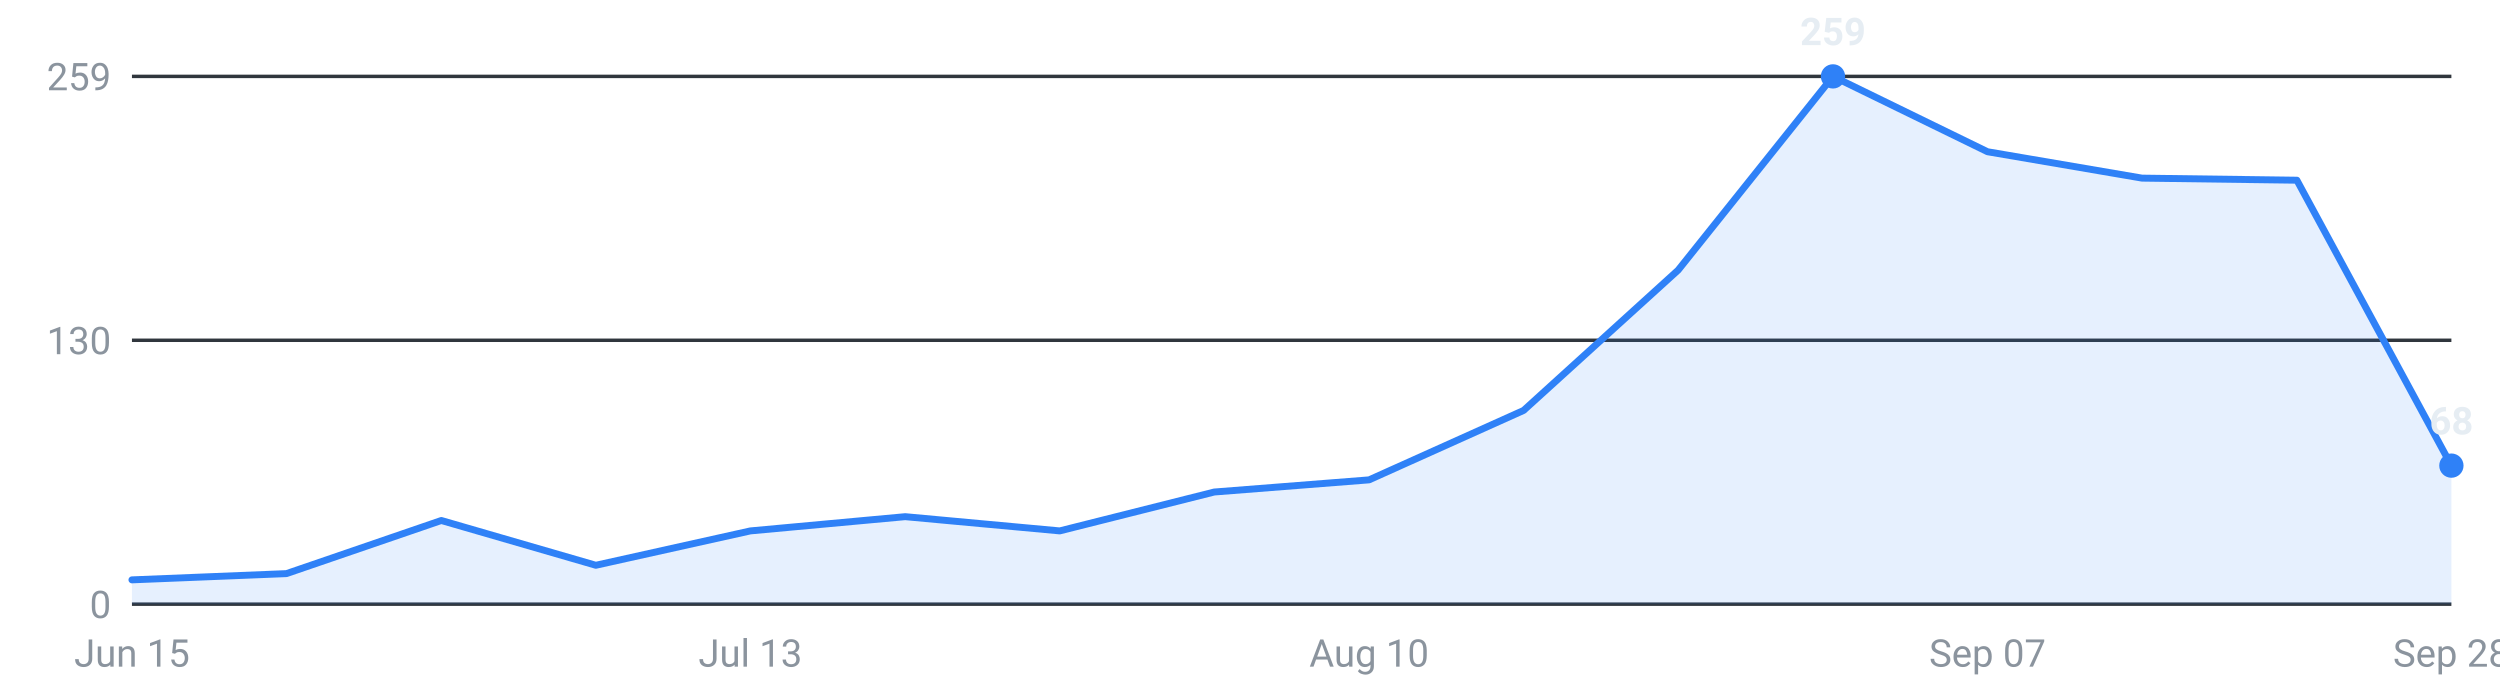
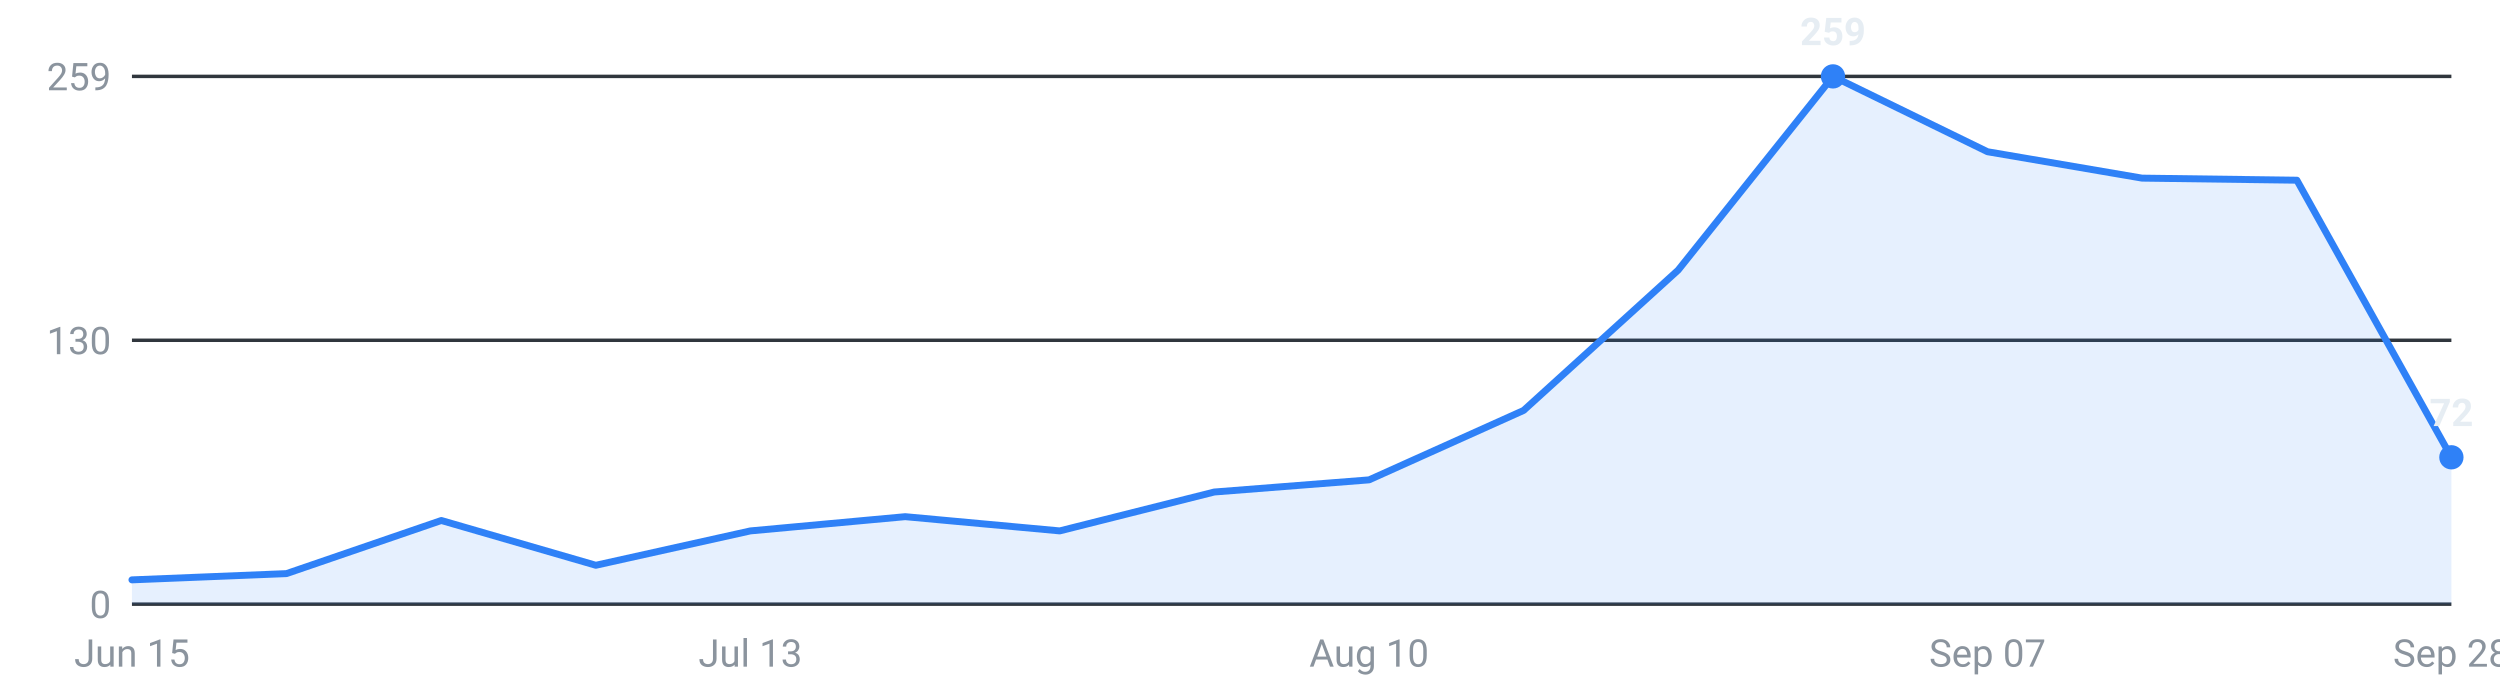
<svg xmlns="http://www.w3.org/2000/svg" viewBox="0 0 720 200" width="720" height="200" role="img" aria-label="Internships posted per week, last 16 weeks">
  <g font-family="-apple-system,Segoe UI,Roboto,sans-serif" font-size="11">
    <line x1="38" y1="174.0" x2="706" y2="174.0" stroke="#30363d" stroke-width="1" />
    <text x="32" y="178.0" text-anchor="end" fill="#8b949e">0</text>
    <line x1="38" y1="98.0" x2="706" y2="98.0" stroke="#30363d" stroke-width="1" />
    <text x="32" y="102.0" text-anchor="end" fill="#8b949e">130</text>
    <line x1="38" y1="22.0" x2="706" y2="22.0" stroke="#30363d" stroke-width="1" />
    <text x="32" y="26.0" text-anchor="end" fill="#8b949e">259</text>
-     <path d="M38.0,174 L38.0,167.0 L82.5,165.2 L127.1,149.9 L171.6,162.8 L216.1,152.9 L260.7,148.8 L305.2,152.9 L349.7,141.7 L394.3,138.2 L438.8,118.2 L483.3,77.8 L527.9,22.0 L572.4,43.7 L616.9,51.3 L661.5,51.9 L706.0,134.1 L706.0,174 Z" fill="#2f81f7" fill-opacity="0.12" />
-     <polyline points="38.0,167.0 82.5,165.2 127.1,149.9 171.6,162.8 216.1,152.9 260.7,148.8 305.2,152.9 349.7,141.7 394.3,138.2 438.8,118.2 483.3,77.8 527.9,22.0 572.4,43.7 616.9,51.3 661.5,51.9 706.0,134.1" fill="none" stroke="#2f81f7" stroke-width="2" stroke-linejoin="round" stroke-linecap="round" />
+     <path d="M38.0,174 L38.0,167.0 L82.5,165.2 L127.1,149.9 L171.6,162.8 L216.1,152.9 L260.7,148.8 L305.2,152.9 L349.7,141.7 L394.3,138.2 L438.8,118.2 L483.3,77.8 L527.9,22.0 L572.4,43.7 L616.9,51.3 L661.5,51.9 L706.0,131.7 L706.0,174 Z" fill="#2f81f7" fill-opacity="0.12" />
+     <polyline points="38.0,167.0 82.5,165.2 127.1,149.9 171.6,162.8 216.1,152.9 260.7,148.8 305.2,152.9 349.7,141.7 394.3,138.2 438.8,118.2 483.3,77.8 527.9,22.0 572.4,43.7 616.9,51.3 661.5,51.9 706.0,131.7" fill="none" stroke="#2f81f7" stroke-width="2" stroke-linejoin="round" stroke-linecap="round" />
    <circle cx="527.9" cy="22.0" r="3.5" fill="#2f81f7" />
    <text x="527.9" y="13.0" text-anchor="middle" fill="#e6edf3" font-weight="600">259</text>
-     <circle cx="706.0" cy="134.1" r="3.5" fill="#2f81f7" />
-     <text x="706.0" y="125.1" text-anchor="middle" fill="#e6edf3" font-weight="600">68</text>
+     <circle cx="706.0" cy="131.7" r="3.5" fill="#2f81f7" />
+     <text x="706.0" y="122.7" text-anchor="middle" fill="#e6edf3" font-weight="600">72</text>
    <text x="38.0" y="192" text-anchor="middle" fill="#8b949e">Jun 15</text>
    <text x="216.1" y="192" text-anchor="middle" fill="#8b949e">Jul 13</text>
    <text x="394.3" y="192" text-anchor="middle" fill="#8b949e">Aug 10</text>
    <text x="572.4" y="192" text-anchor="middle" fill="#8b949e">Sep 07</text>
    <text x="706.0" y="192" text-anchor="middle" fill="#8b949e">Sep 28</text>
  </g>
</svg>
